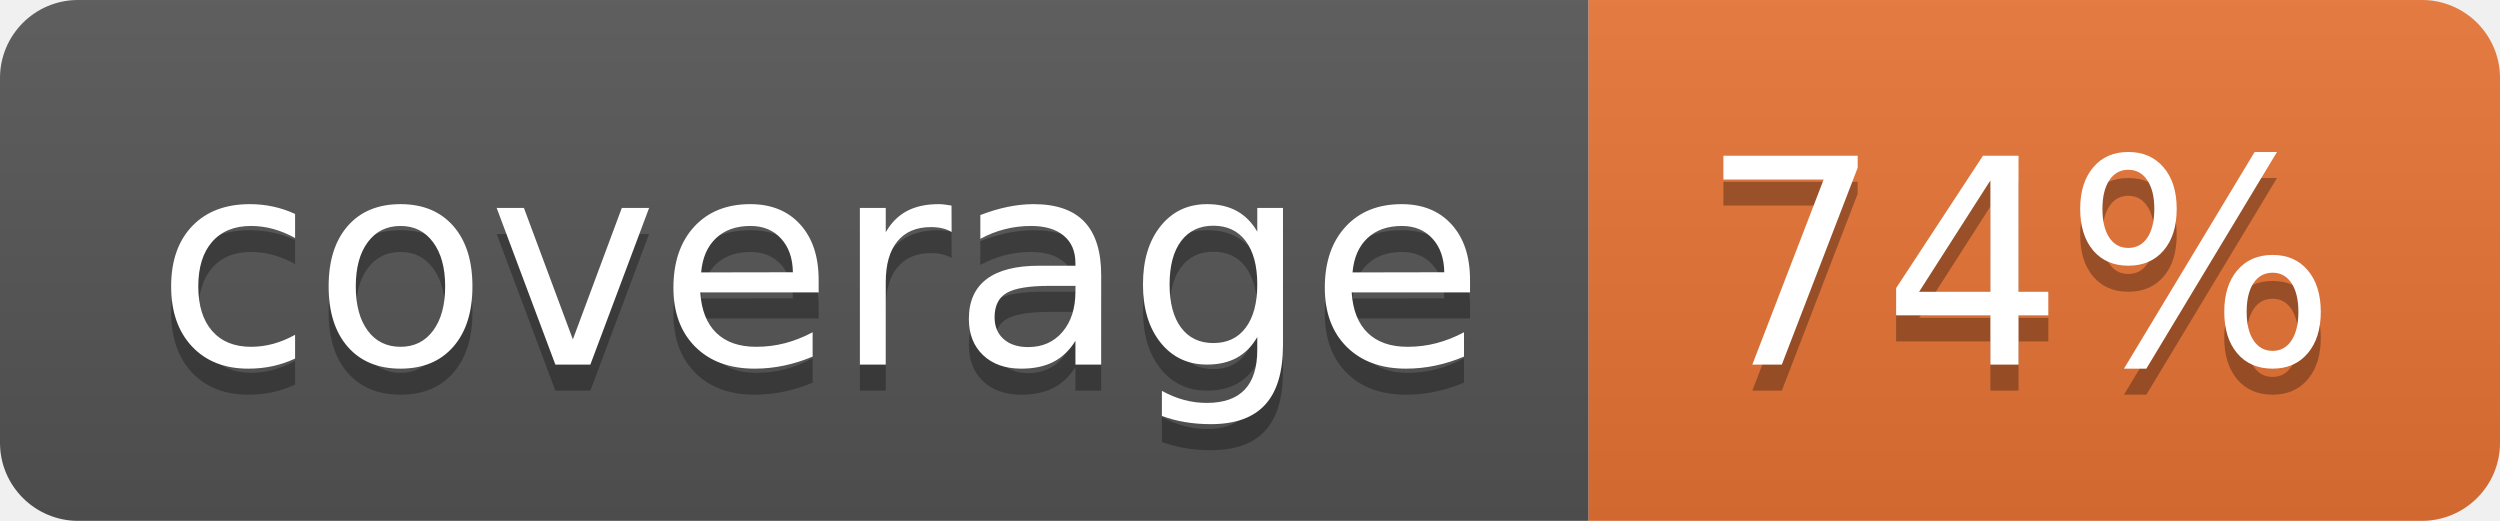
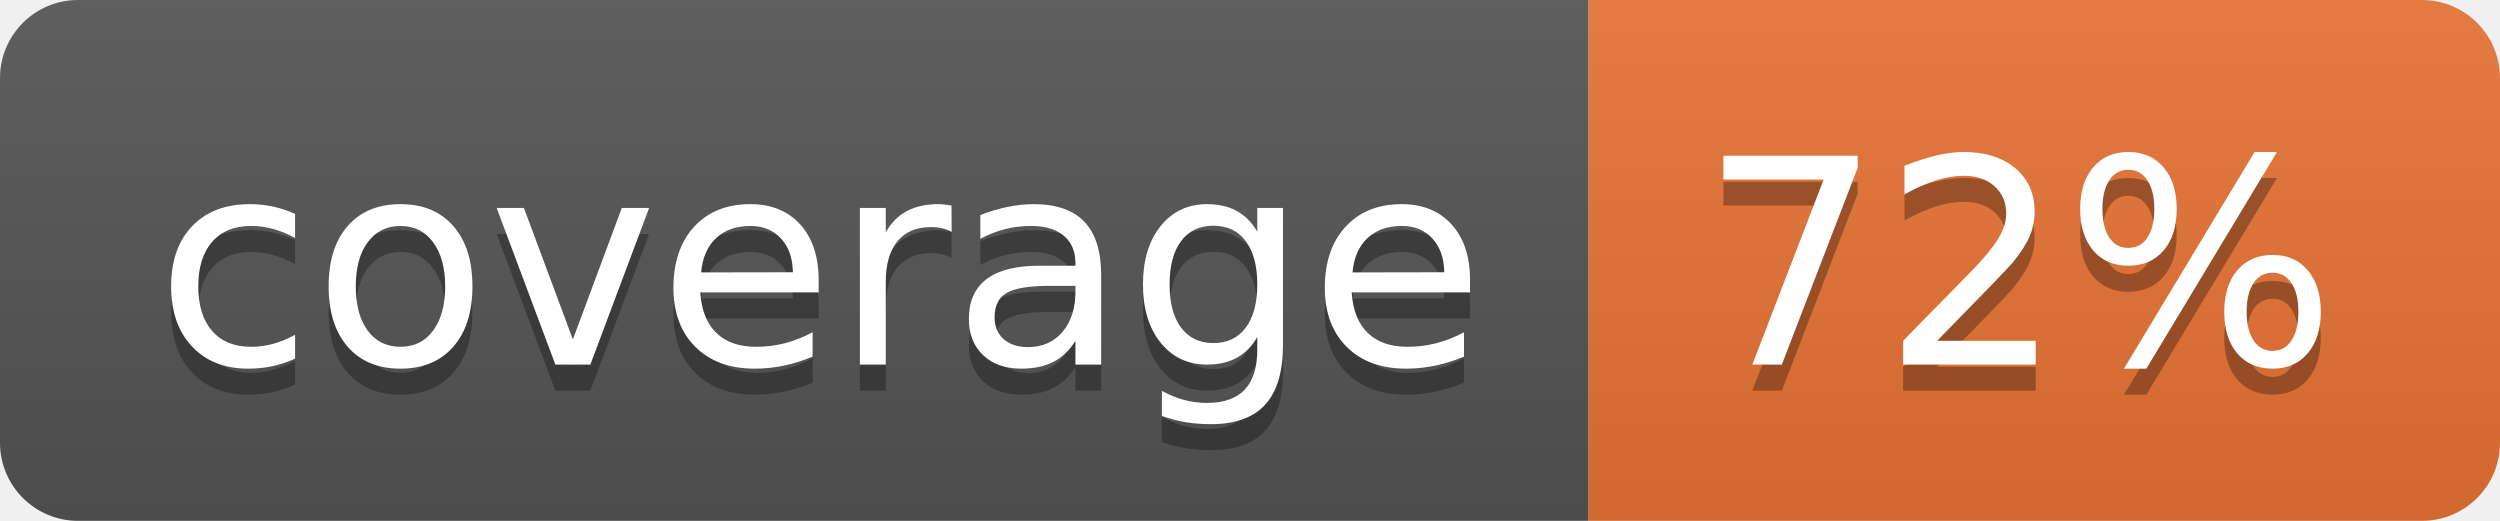
<svg xmlns="http://www.w3.org/2000/svg" width="96" height="20">
  <linearGradient id="b" x2="0" y2="100%">
    <stop offset="0" stop-color="#bbb" stop-opacity=".1" />
    <stop offset="1" stop-opacity=".1" />
  </linearGradient>
  <clipPath id="a">
    <rect width="96" height="20" rx="3" fill="#fff" />
  </clipPath>
  <g clip-path="url(#a)">
    <path fill="#555" d="M0 0h61v20H0z" />
    <path fill="#E87435" d="M61 0h35v20H61z" />
    <path fill="url(#b)" d="M0 0h96v20H0z" />
  </g>
  <g fill="#fff" text-anchor="middle" font-family="DejaVu Sans,Verdana,Geneva,sans-serif" font-size="110">
    <text x="315" y="150" fill="#010101" fill-opacity=".3" transform="scale(.1)" textLength="510">coverage</text>
    <text x="315" y="140" transform="scale(.1)" textLength="510">coverage</text>
-     <text x="775" y="150" fill="#010101" fill-opacity=".3" transform="scale(.1)" textLength="250">74%</text>
-     <text x="775" y="140" transform="scale(.1)" textLength="250">74%</text>
+     <text x="775" y="150" fill="#010101" fill-opacity=".3" transform="scale(.1)" textLength="250">72%</text>
+     <text x="775" y="140" transform="scale(.1)" textLength="250">72%</text>
  </g>
</svg>
